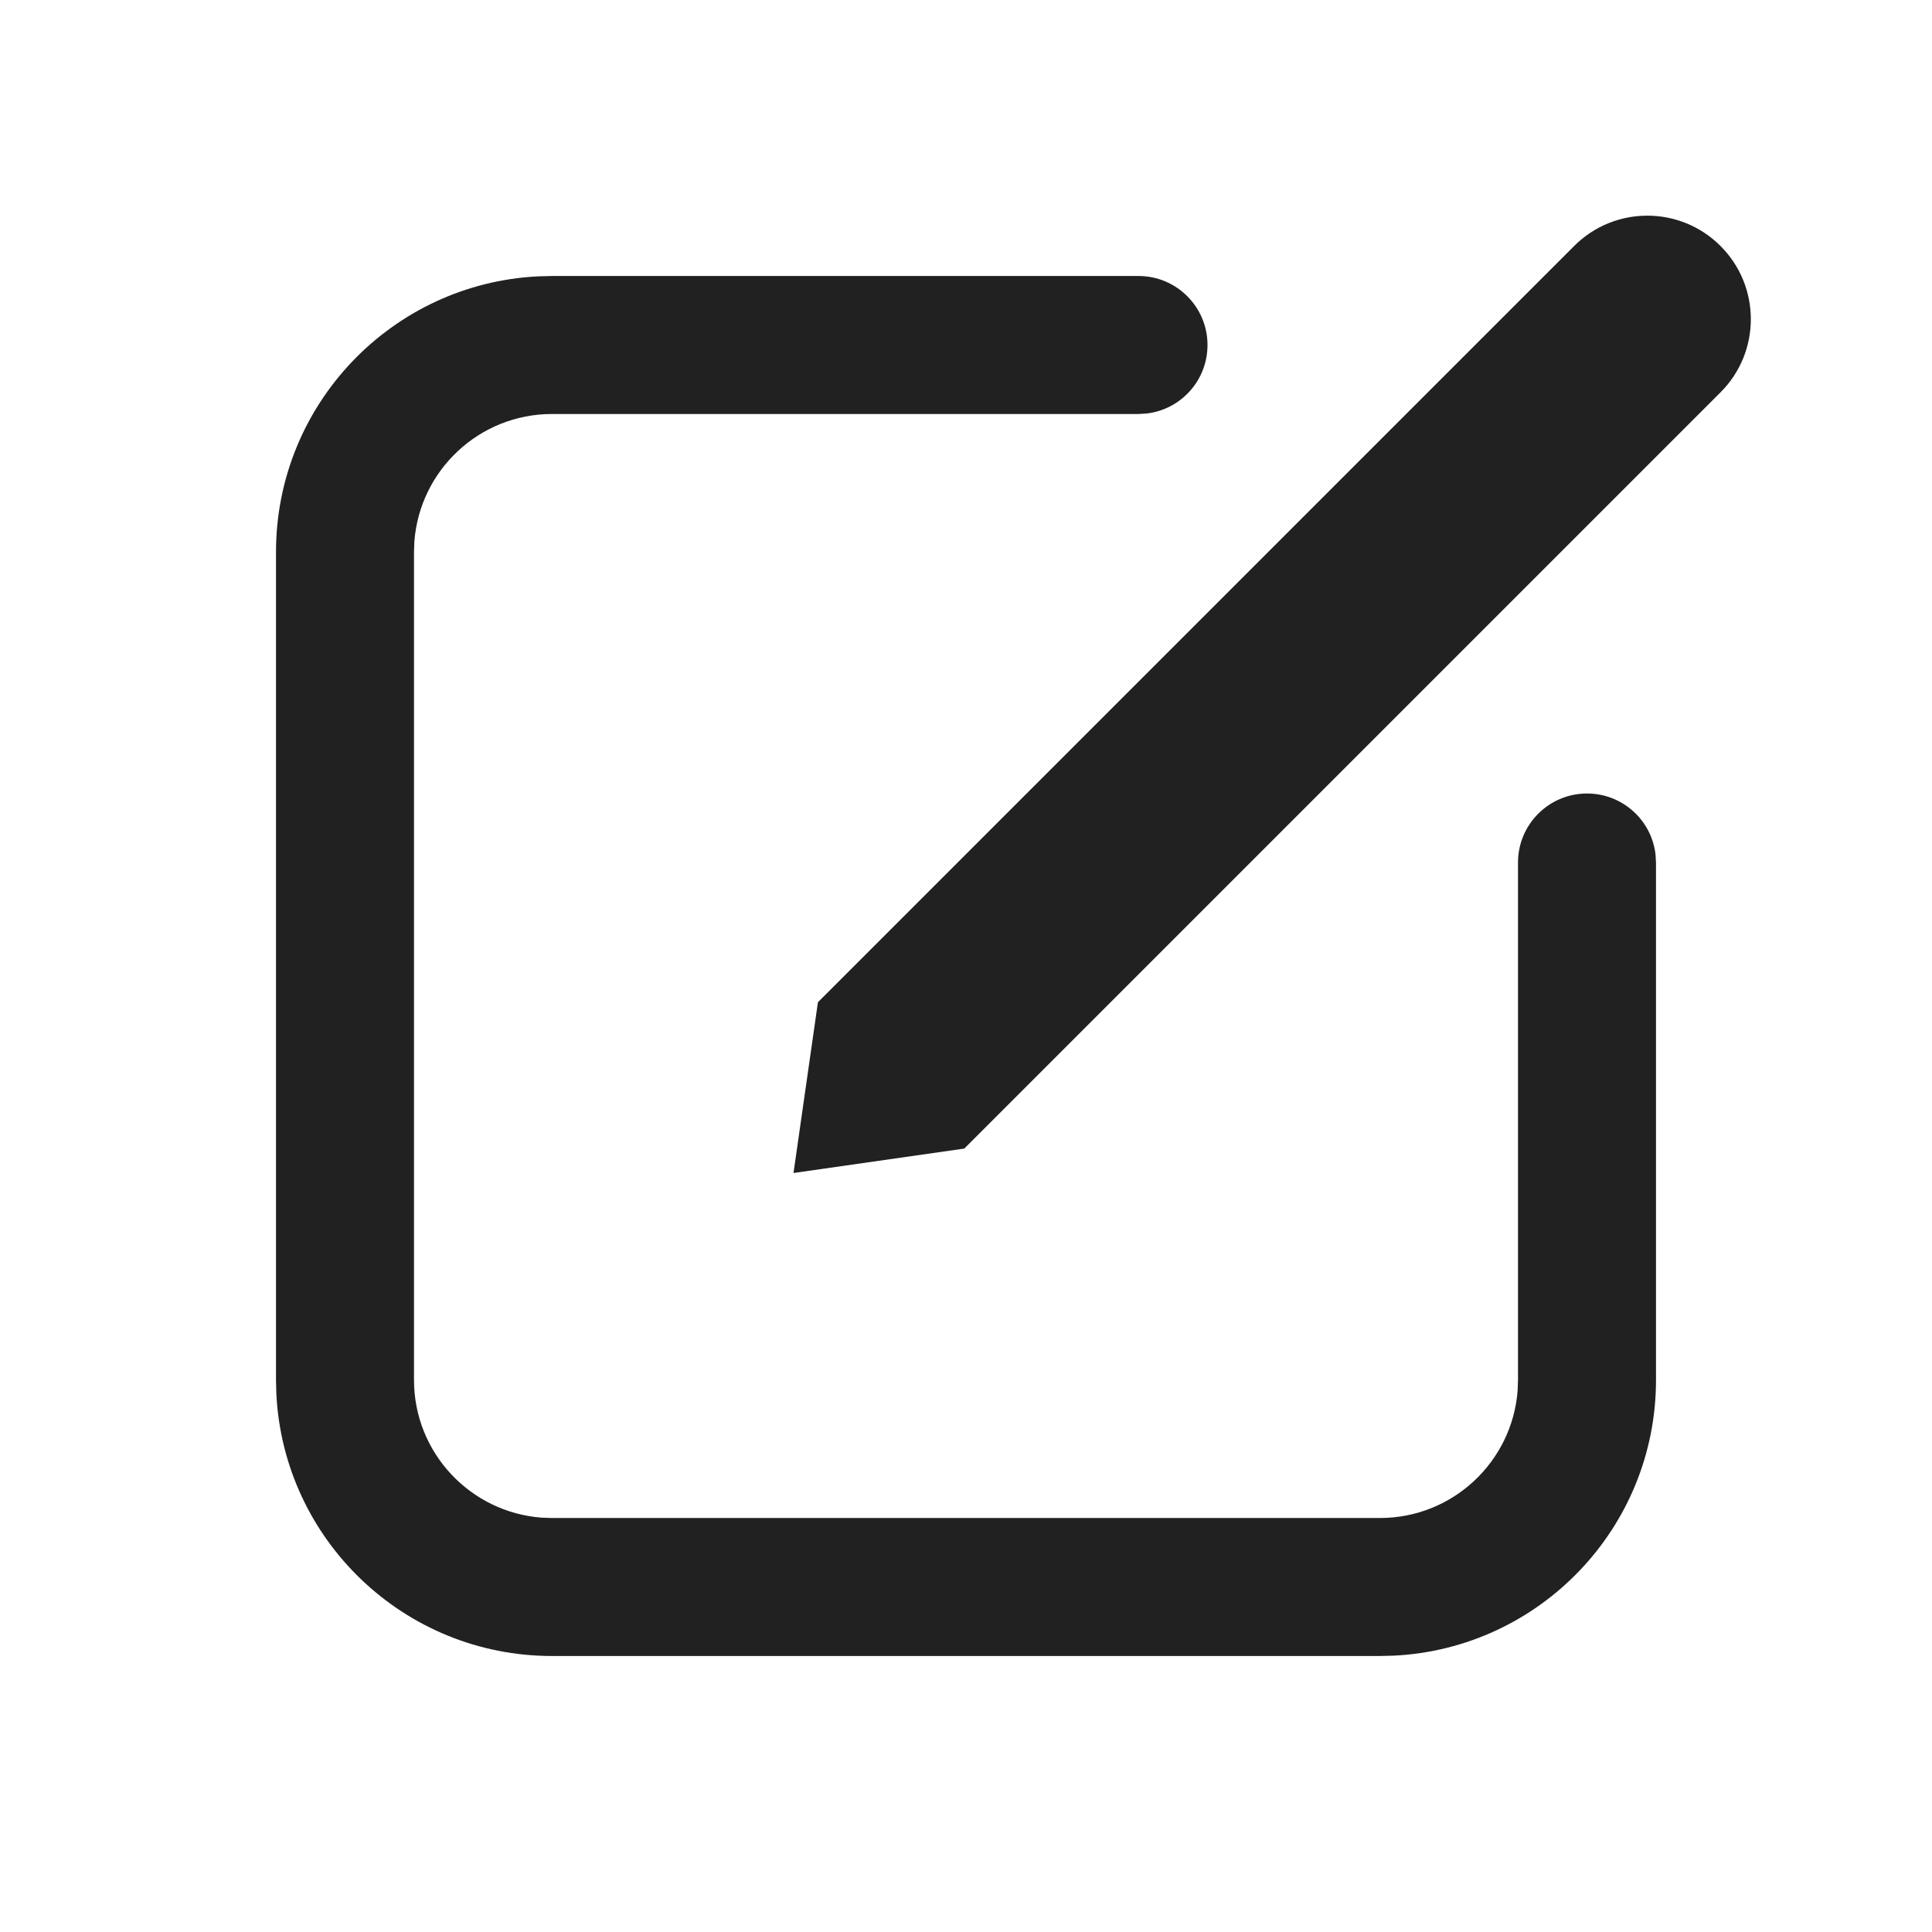
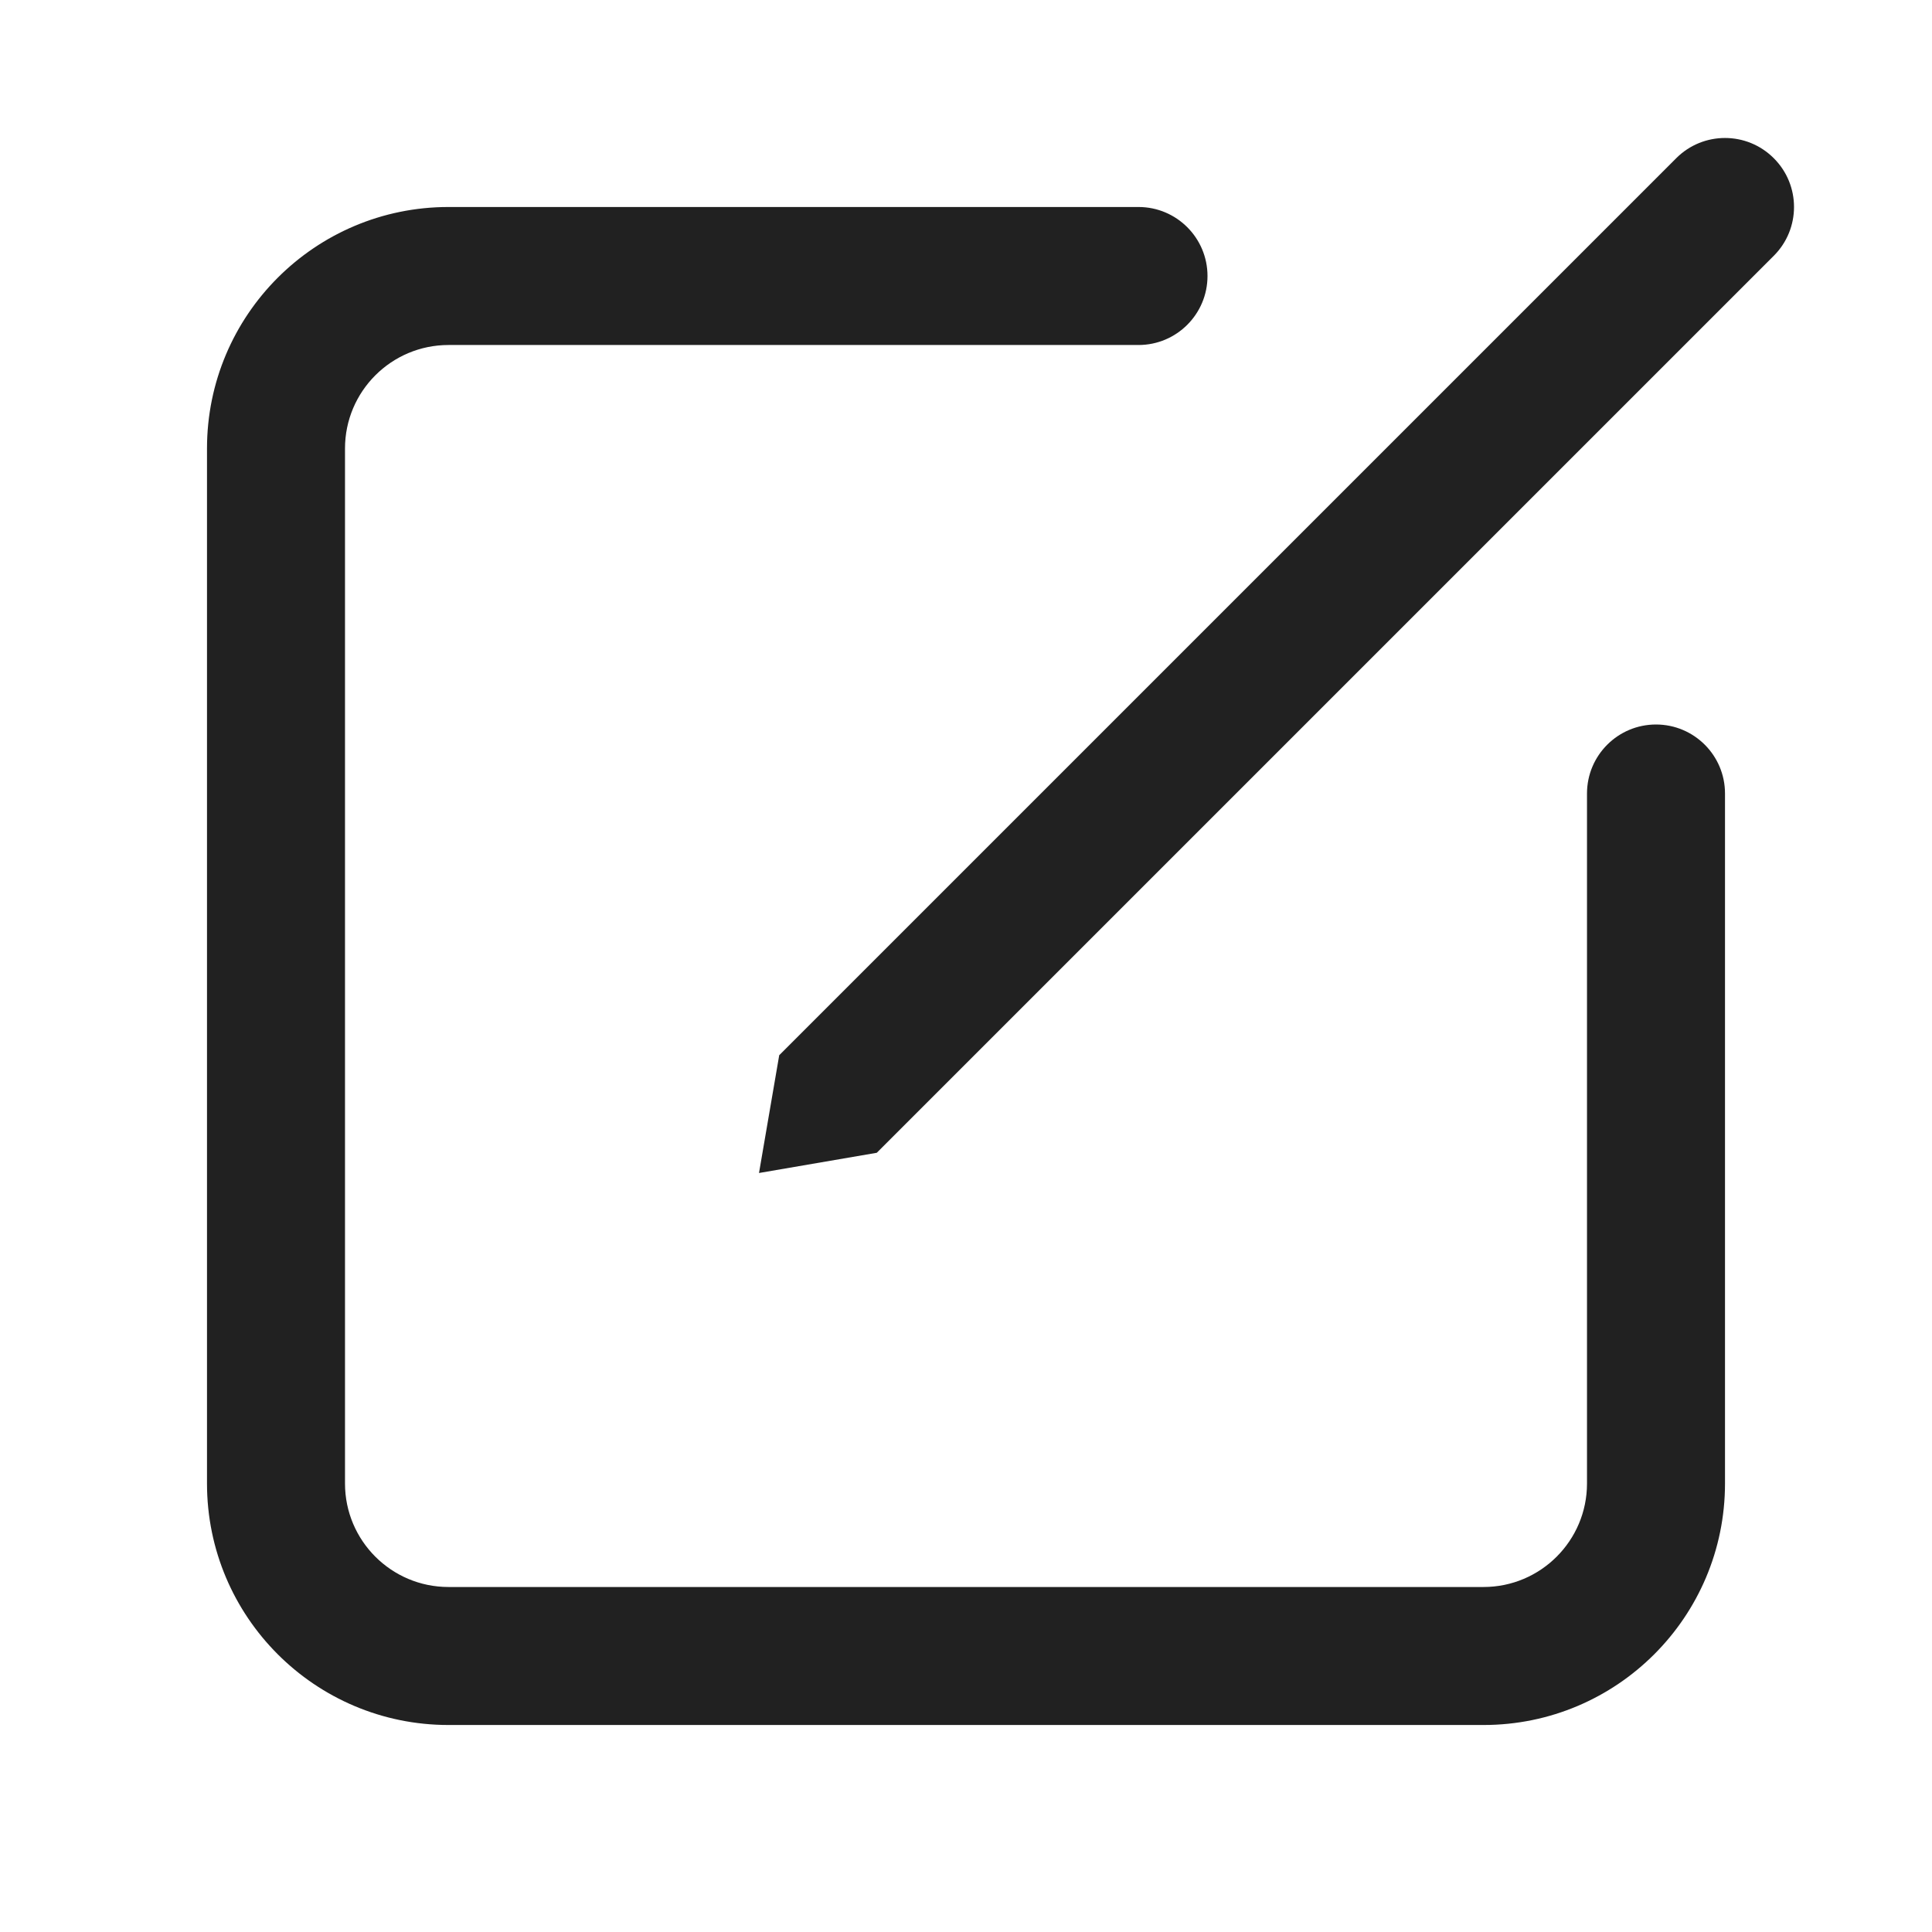
- <svg xmlns="http://www.w3.org/2000/svg" width="28px" height="28px" viewBox="0 0 28 28" version="1.1">
-   <g id="🔍-Product-Icons" stroke="none" stroke-width="1" fill="none" fill-rule="evenodd">
-     <g id="ic_fluent_compose_28_filled" fill="#212121" fill-rule="nonzero">
-       <path d="M8,4 L16.5,4 C17.052,4 17.5,4.448 17.5,5 C17.5,5.513 17.114,5.936 16.617,5.993 L16.5,6 L8,6 C6.946,6 6.082,6.816 6.005,7.851 L6,8 L6,20 C6,21.054 6.816,21.918 7.851,21.995 L8,22 L20,22 C21.054,22 21.918,21.184 21.995,20.149 L22,20 L22,12.5 C22,11.948 22.448,11.5 23,11.5 C23.513,11.5 23.936,11.886 23.993,12.383 L24,12.5 L24,20 C24,22.142 22.316,23.891 20.2,23.995 L20,24 L8,24 C5.858,24 4.109,22.316 4.005,20.2 L4,20 L4,8 C4,5.858 5.684,4.109 7.8,4.005 L8,4 L16.5,4 L8,4 Z M24.935,3.565 C25.521,4.151 25.521,5.101 24.935,5.686 L13.975,16.646 L11.5,17 L11.854,14.525 L22.814,3.565 C23.399,2.979 24.349,2.979 24.935,3.565 Z" id="🎨-Color" />
-     </g>
-   </g>
+ <svg xmlns="http://www.w3.org/2000/svg" width="28" height="28" viewBox="0 0 28 28" fill="none">
+   <path d="M25.707 3.707C26.098 3.317 26.098 2.683 25.707 2.293C25.317 1.902 24.683 1.902 24.293 2.293L11.293 15.293L11 17L12.707 16.707L25.707 3.707Z" fill="#212121" />
+   <path d="M6.5 3C4.567 3 3 4.567 3 6.5V21.5C3 23.433 4.567 25 6.5 25H21.5C23.433 25 25 23.433 25 21.5V11.5C25 10.948 24.552 10.5 24 10.5C23.448 10.5 23 10.948 23 11.5V21.5C23 22.328 22.328 23 21.5 23H6.5C5.672 23 5 22.328 5 21.5V6.5C5 5.672 5.672 5 6.5 5H16.5C17.052 5 17.5 4.552 17.5 4C17.5 3.448 17.052 3 16.5 3H6.5Z" fill="#212121" />
</svg>
